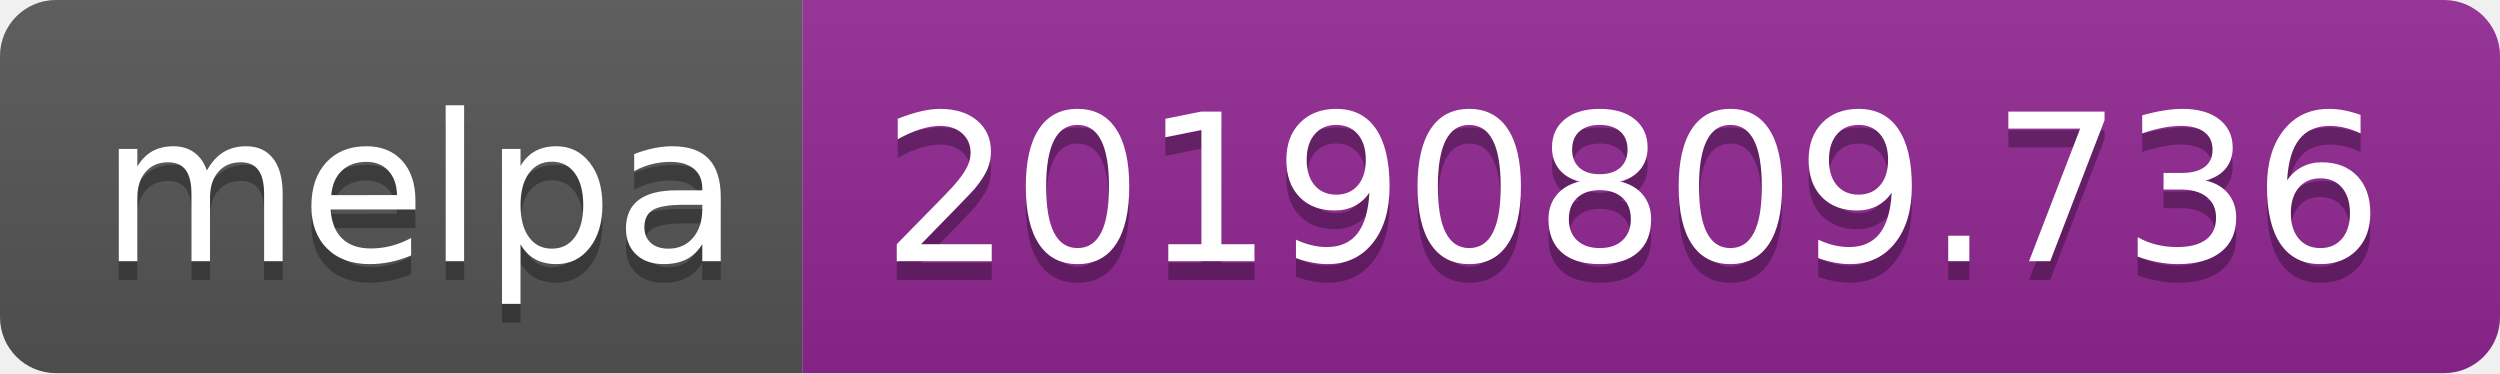
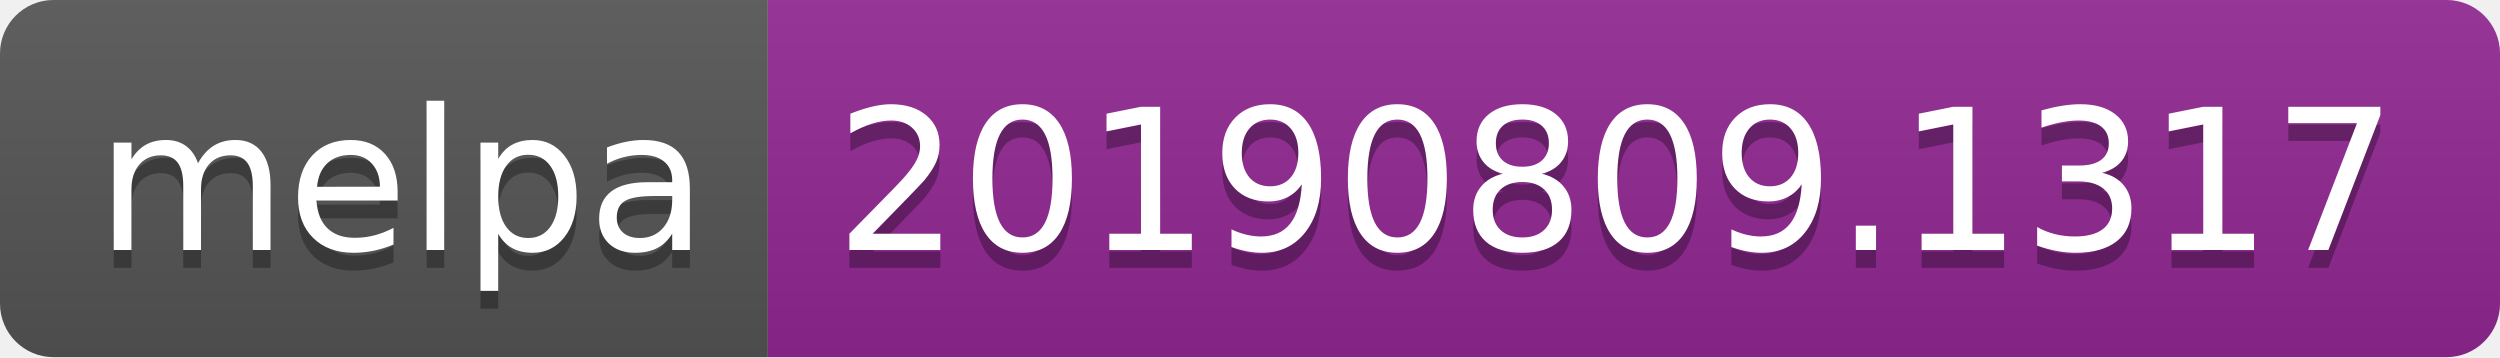
- <svg xmlns="http://www.w3.org/2000/svg" width="134" height="20">
+ <svg xmlns="http://www.w3.org/2000/svg" width="140" height="20">
  <linearGradient id="b" x2="0" y2="100%">
    <stop offset="0" stop-color="#bbb" stop-opacity=".1" />
    <stop offset="1" stop-opacity=".1" />
  </linearGradient>
  <clipPath id="a">
-     <rect width="134" height="20" rx="3" fill="#fff" />
+     <rect width="140" height="20" rx="3" fill="#fff" />
  </clipPath>
  <g clip-path="url(#a)">
    <path fill="#555" d="M0 0h43v20H0z" />
-     <path fill="#922793" d="M43 0h91v20H43z" />
-     <path fill="url(#b)" d="M0 0h134v20H0z" />
+     <path fill="#922793" d="M43 0h97v20H43z" />
+     <path fill="url(#b)" d="M0 0h140v20H0z" />
  </g>
  <g fill="#fff" text-anchor="middle" font-family="DejaVu Sans,Verdana,Geneva,sans-serif" font-size="110">
    <text x="225" y="150" fill="#010101" fill-opacity=".3" transform="scale(.1)" textLength="330">melpa</text>
    <text x="225" y="140" transform="scale(.1)" textLength="330">melpa</text>
-     <text x="875" y="150" fill="#010101" fill-opacity=".3" transform="scale(.1)" textLength="810">20190809.736</text>
-     <text x="875" y="140" transform="scale(.1)" textLength="810">20190809.736</text>
+     <text x="905" y="150" fill="#010101" fill-opacity=".3" transform="scale(.1)" textLength="870">20190809.1317</text>
+     <text x="905" y="140" transform="scale(.1)" textLength="870">20190809.1317</text>
  </g>
</svg>
